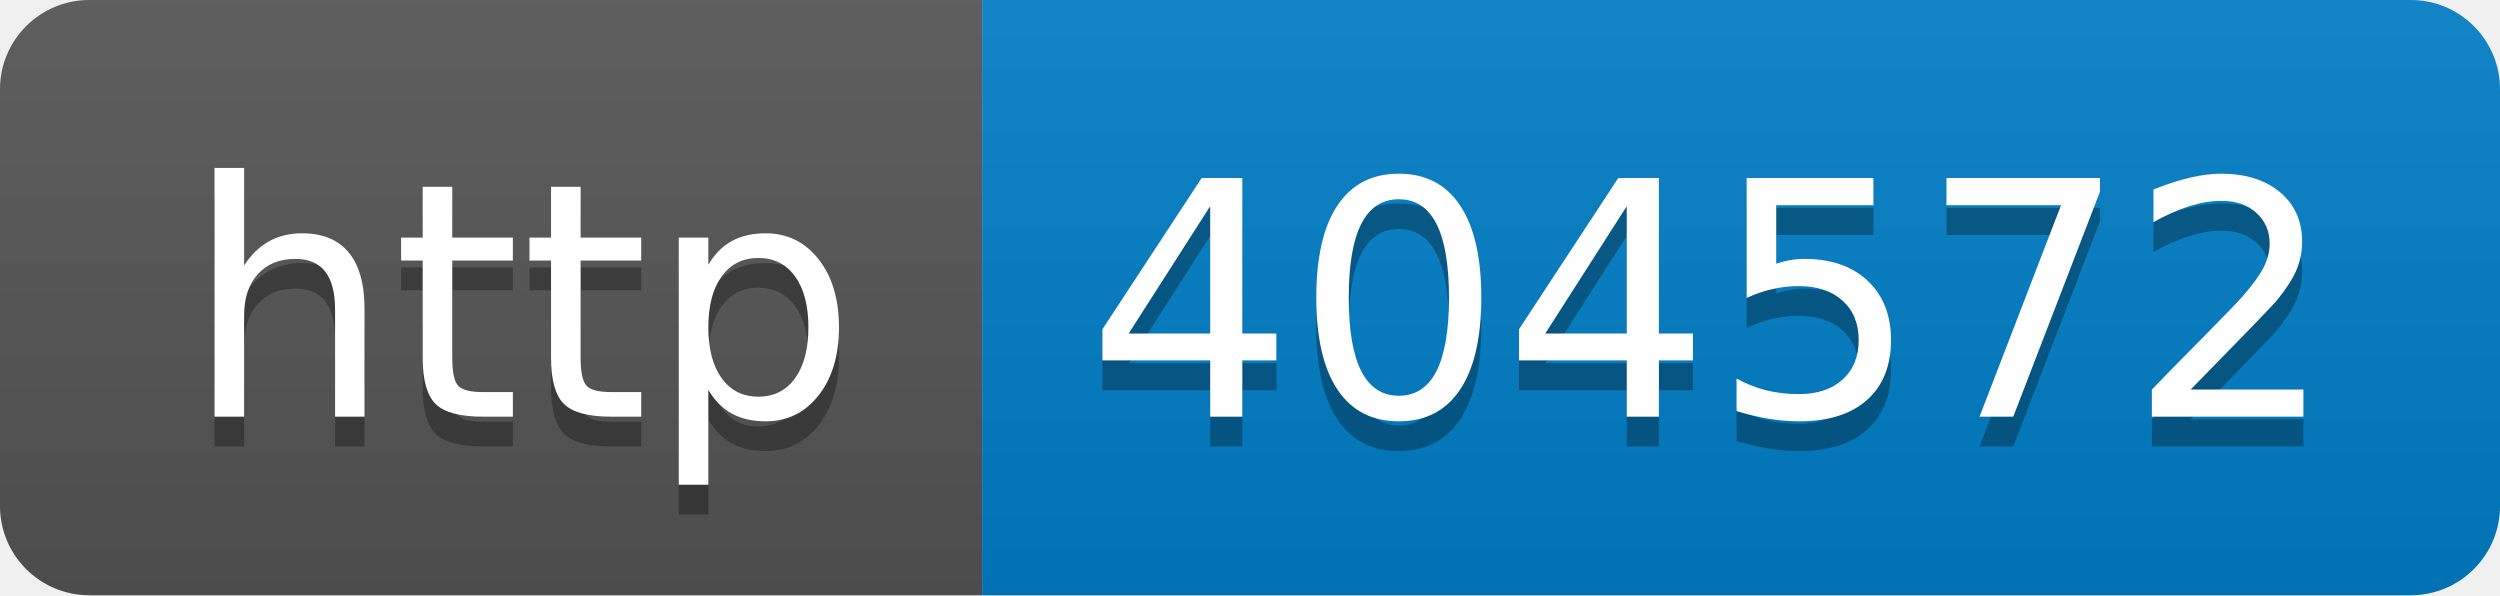
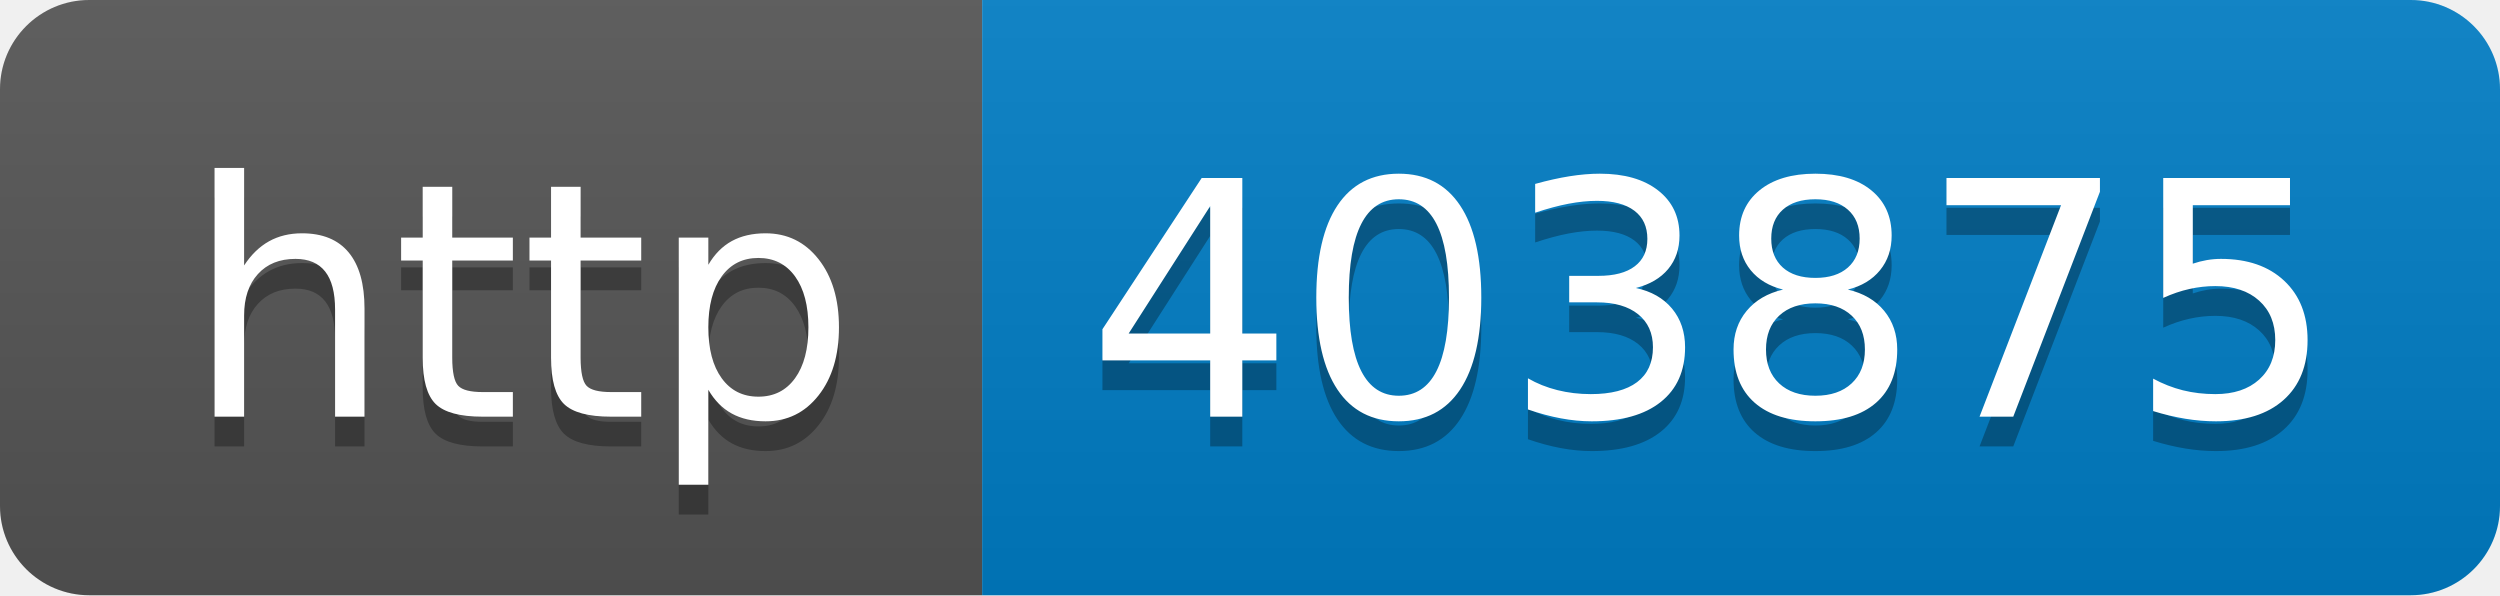
- <svg xmlns="http://www.w3.org/2000/svg" width="84" height="20" role="img" aria-label="http: 404572">
+ <svg xmlns="http://www.w3.org/2000/svg" width="84" height="20" role="img" aria-label="http: 403875">
  <linearGradient id="s" x2="0" y2="100%">
    <stop offset="0" stop-color="#bbb" stop-opacity=".1" />
    <stop offset="1" stop-opacity=".1" />
  </linearGradient>
  <clipPath id="r">
    <rect width="84" height="20" rx="3" fill="#fff" />
  </clipPath>
  <g clip-path="url(#r)">
    <rect width="33" height="20" fill="#555" />
    <rect x="33" width="51" height="20" fill="#007ec6" />
    <rect width="84" height="20" fill="url(#s)" />
  </g>
  <g fill="#fff" text-anchor="middle" font-family="Verdana,Geneva,DejaVu Sans,sans-serif" text-rendering="geometricPrecision" font-size="110">
    <text aria-hidden="true" x="175" y="150" fill="#010101" fill-opacity=".3" transform="scale(.1)" textLength="230">http</text>
    <text x="175" y="140" transform="scale(.1)" fill="#fff" textLength="230">http</text>
-     <text aria-hidden="true" x="575" y="150" fill="#010101" fill-opacity=".3" transform="scale(.1)" textLength="410">404572</text>
-     <text x="575" y="140" transform="scale(.1)" fill="#fff" textLength="410">404572</text>
+     <text aria-hidden="true" x="575" y="150" fill="#010101" fill-opacity=".3" transform="scale(.1)" textLength="410">403875</text>
+     <text x="575" y="140" transform="scale(.1)" fill="#fff" textLength="410">403875</text>
  </g>
</svg>
